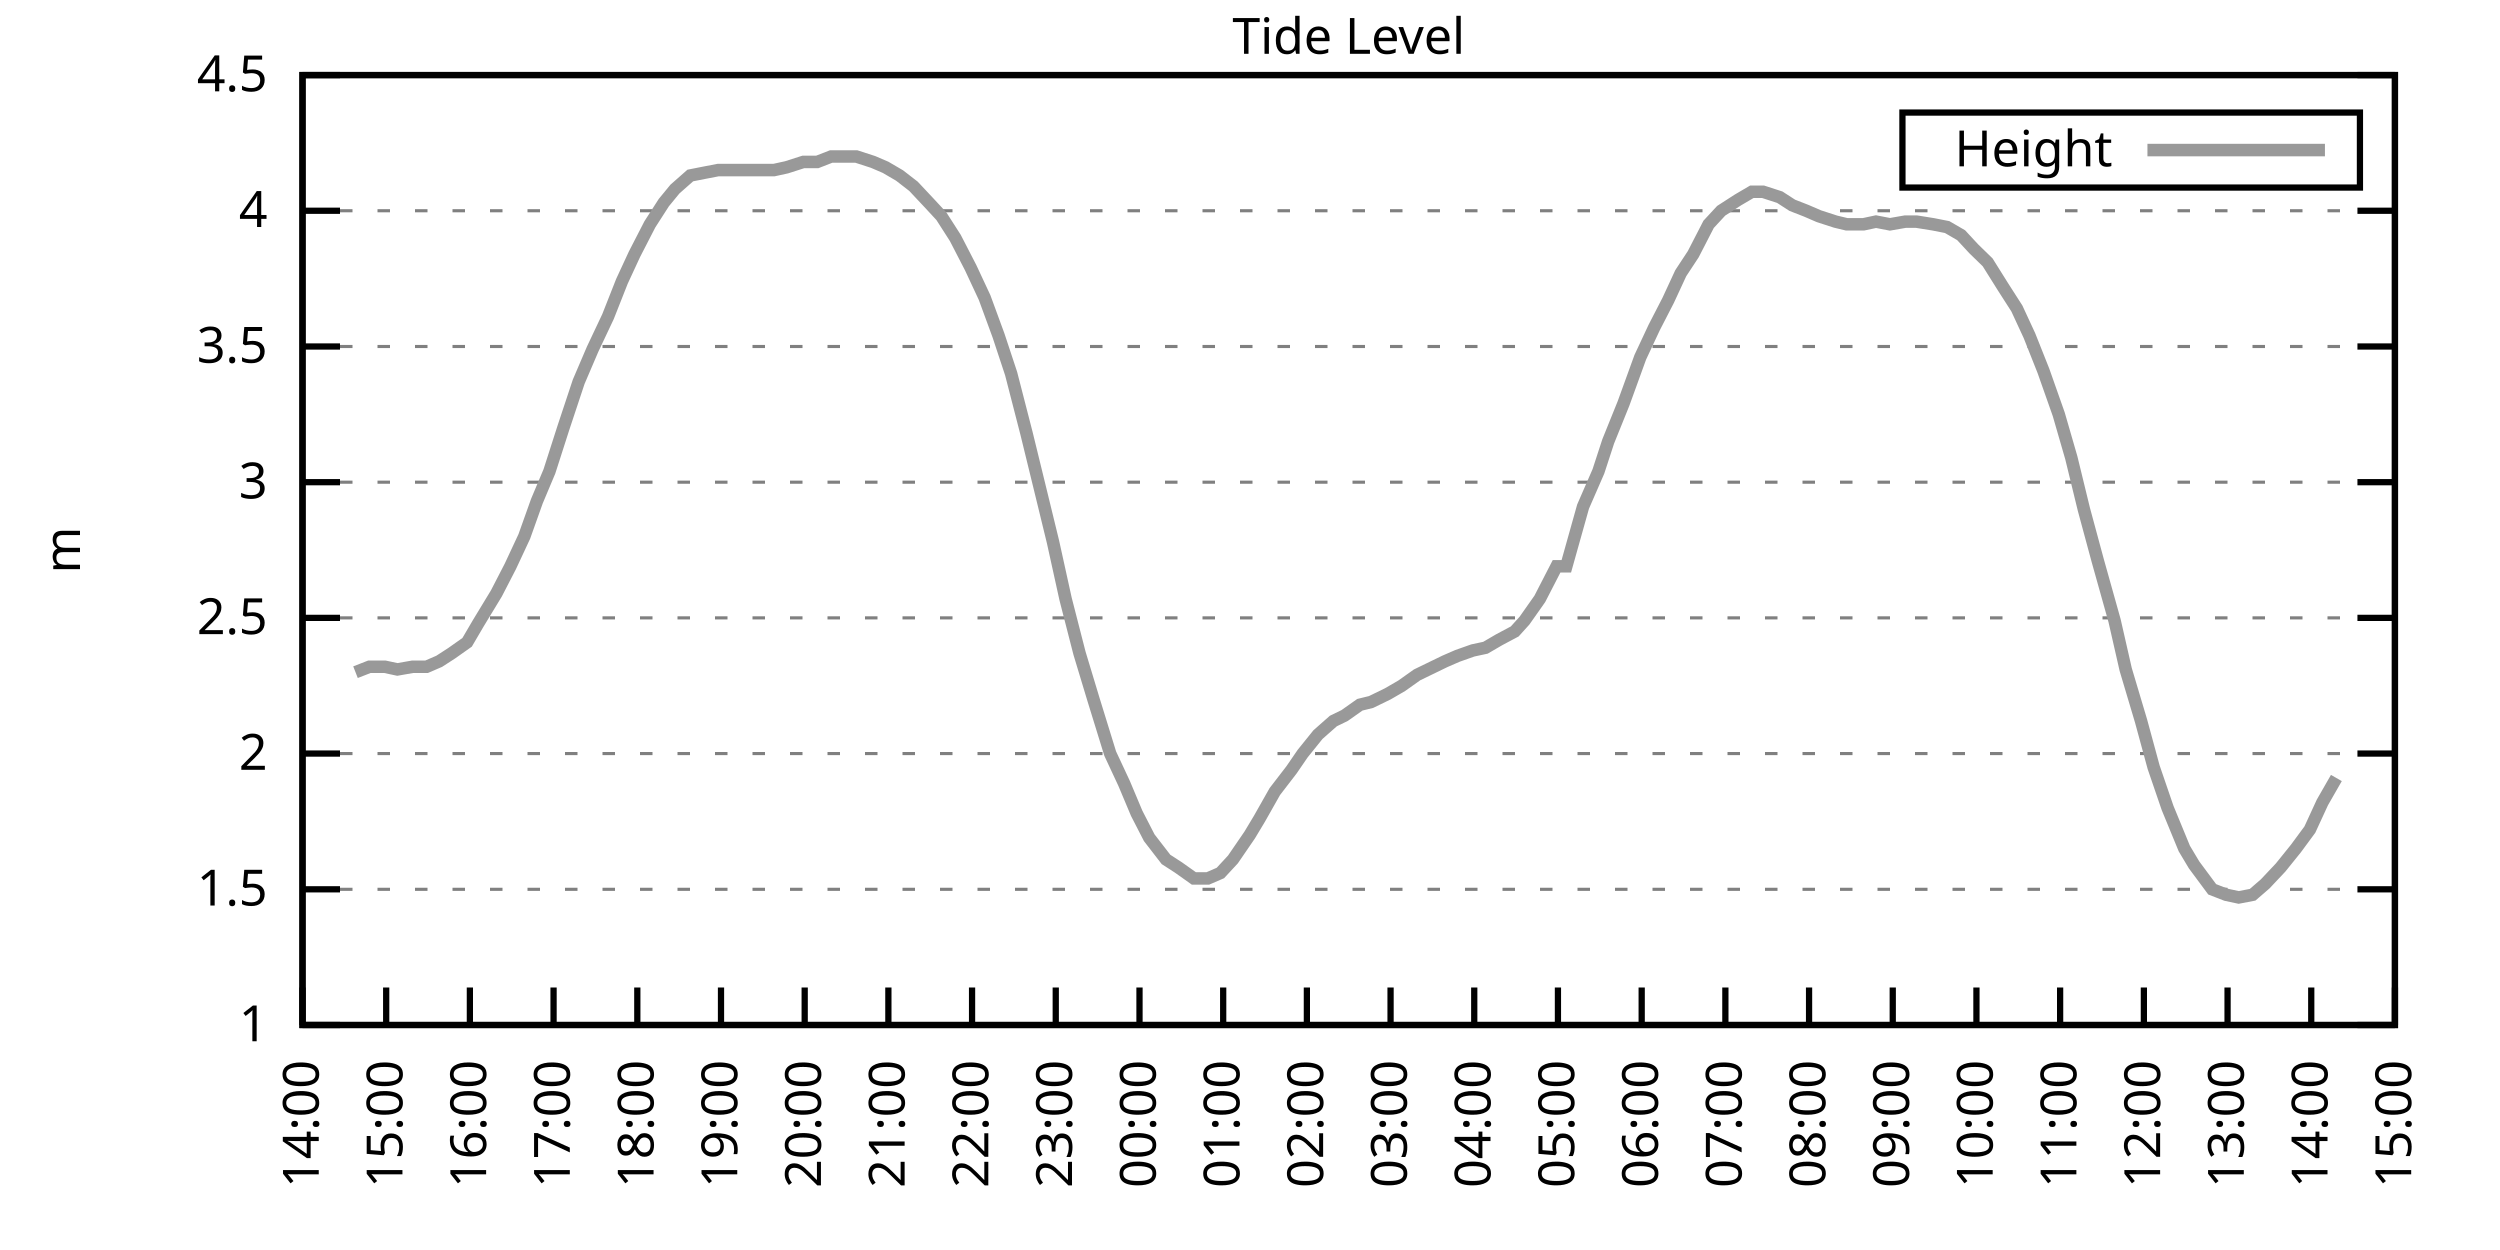
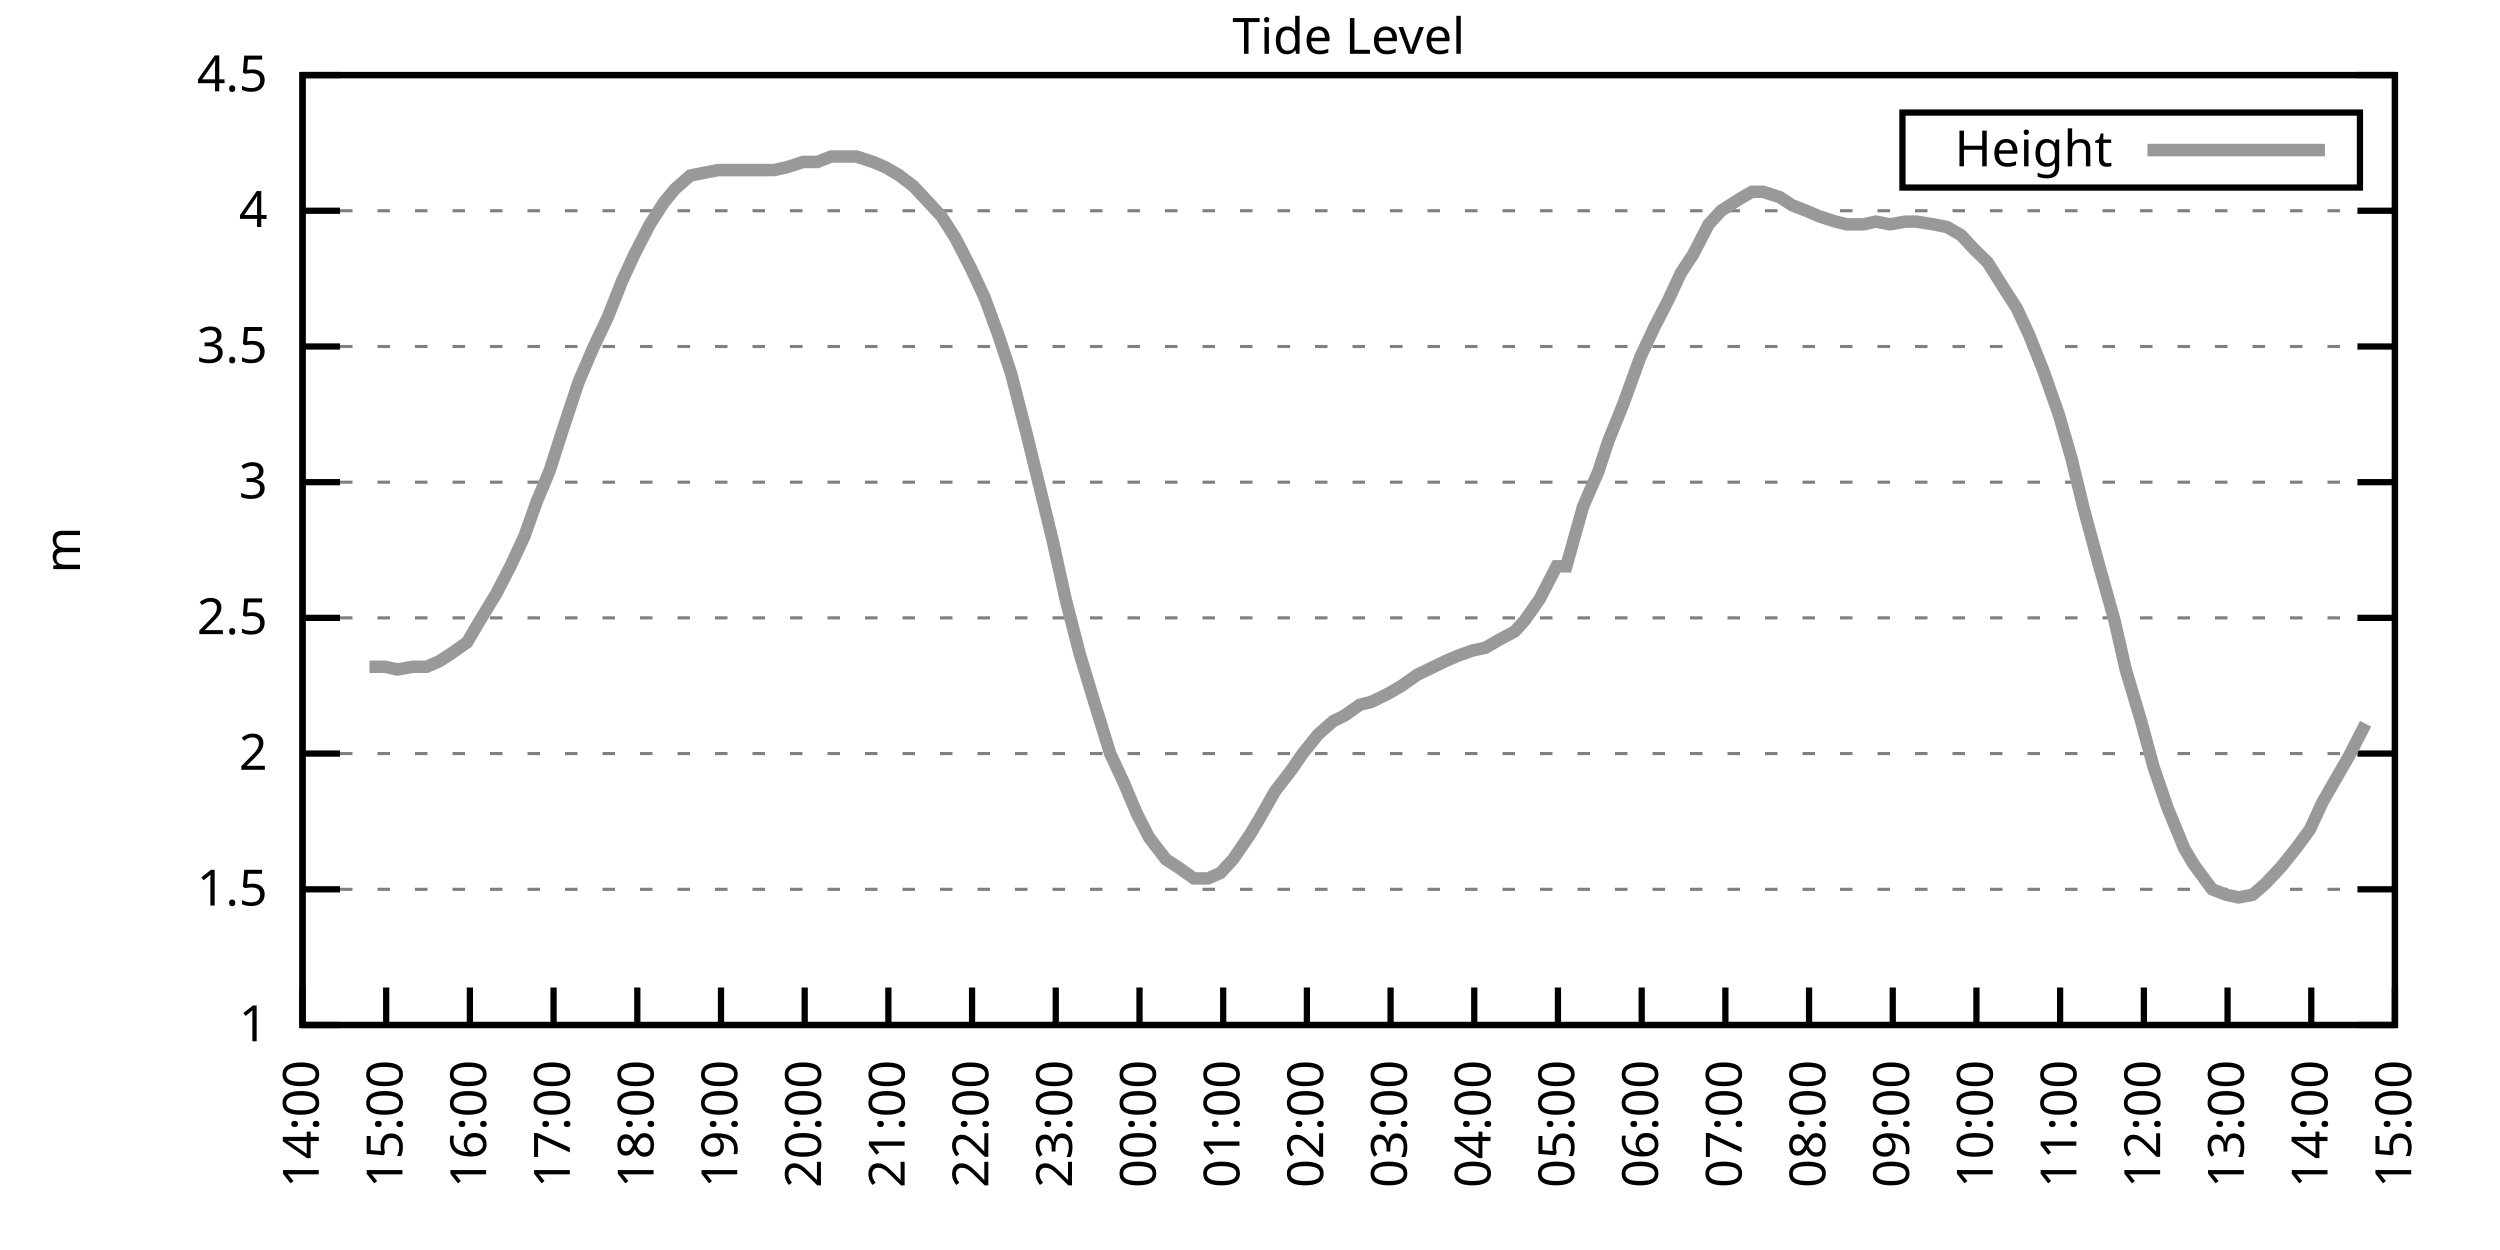
<svg xmlns="http://www.w3.org/2000/svg" xmlns:xlink="http://www.w3.org/1999/xlink" width="400" height="200" viewBox="0 0 400 200">
  <g id="gnuplot_canvas">
    <rect x="0" y="0" width="400" height="200" fill="none" />
    <defs>
      <circle id="gpDot" r="0.5" stroke-width="0.5" stroke="currentColor" />
      <path id="gpPt0" stroke-width="0.333" stroke="currentColor" d="M-1,0 h2 M0,-1 v2" />
      <path id="gpPt1" stroke-width="0.333" stroke="currentColor" d="M-1,-1 L1,1 M1,-1 L-1,1" />
      <path id="gpPt2" stroke-width="0.333" stroke="currentColor" d="M-1,0 L1,0 M0,-1 L0,1 M-1,-1 L1,1 M-1,1 L1,-1" />
      <rect id="gpPt3" stroke-width="0.333" stroke="currentColor" x="-1" y="-1" width="2" height="2" />
      <rect id="gpPt4" stroke-width="0.333" stroke="currentColor" fill="currentColor" x="-1" y="-1" width="2" height="2" />
      <circle id="gpPt5" stroke-width="0.333" stroke="currentColor" cx="0" cy="0" r="1" />
      <use xlink:href="#gpPt5" id="gpPt6" fill="currentColor" stroke="none" />
      <path id="gpPt7" stroke-width="0.333" stroke="currentColor" d="M0,-1.33 L-1.33,0.67 L1.33,0.67 z" />
      <use xlink:href="#gpPt7" id="gpPt8" fill="currentColor" stroke="none" />
      <use xlink:href="#gpPt7" id="gpPt9" stroke="currentColor" transform="rotate(180)" />
      <use xlink:href="#gpPt9" id="gpPt10" fill="currentColor" stroke="none" />
      <use xlink:href="#gpPt3" id="gpPt11" stroke="currentColor" transform="rotate(45)" />
      <use xlink:href="#gpPt11" id="gpPt12" fill="currentColor" stroke="none" />
      <path id="gpPt13" stroke-width="0.333" stroke="currentColor" d="M0,1.330 L1.265,0.411 L0.782,-1.067 L-0.782,-1.076 L-1.265,0.411 z" />
      <use xlink:href="#gpPt13" id="gpPt14" fill="currentColor" stroke="none" />
      <filter id="textbox" filterUnits="objectBoundingBox" x="0" y="0" height="1" width="1">
        <feFlood flood-color="white" flood-opacity="1" result="bgnd" />
        <feComposite in="SourceGraphic" in2="bgnd" operator="atop" />
      </filter>
      <filter id="greybox" filterUnits="objectBoundingBox" x="0" y="0" height="1" width="1">
        <feFlood flood-color="lightgrey" flood-opacity="1" result="grey" />
        <feComposite in="SourceGraphic" in2="grey" operator="atop" />
      </filter>
    </defs>
    <g fill="none" color="white" stroke="currentColor" stroke-width="1.00" stroke-linecap="butt" stroke-linejoin="miter">
</g>
    <g fill="none" color="black" stroke="currentColor" stroke-width="1.00" stroke-linecap="butt" stroke-linejoin="miter">
      <g stroke="none" shape-rendering="crispEdges">
        <polygon fill="rgb(255, 255, 255)" points="48.40,164.00 383.18,164.00 383.18,12.02 48.40,12.02 " />
      </g>
    </g>
    <g fill="none" color="black" stroke="currentColor" stroke-width="1.00" stroke-linecap="butt" stroke-linejoin="miter">
</g>
    <g fill="none" color="black" stroke="black" stroke-width="0.50" stroke-linecap="butt" stroke-linejoin="miter">
</g>
    <g fill="none" color="gray" stroke="currentColor" stroke-width="0.50" stroke-linecap="butt" stroke-linejoin="miter">
      <path stroke="gray" stroke-dasharray="2,4" class="gridline" d="M48.40,164.00 L383.19,164.00  " />
    </g>
    <g fill="none" color="gray" stroke="gray" stroke-width="1.00" stroke-linecap="butt" stroke-linejoin="miter">
</g>
    <g fill="none" color="black" stroke="currentColor" stroke-width="1.00" stroke-linecap="butt" stroke-linejoin="miter">
      <path stroke="black" d="M48.40,164.00 L54.40,164.00 M383.19,164.00 L377.19,164.00  " />
      <g transform="translate(42.80,166.60)" stroke="none" fill="black" font-family="Sans" font-size="8.00" text-anchor="end">
        <text>
          <tspan font-family="Sans"> 1</tspan>
        </text>
      </g>
    </g>
    <g fill="none" color="black" stroke="currentColor" stroke-width="1.00" stroke-linecap="butt" stroke-linejoin="miter">
</g>
    <g fill="none" color="black" stroke="black" stroke-width="0.50" stroke-linecap="butt" stroke-linejoin="miter">
</g>
    <g fill="none" color="gray" stroke="currentColor" stroke-width="0.50" stroke-linecap="butt" stroke-linejoin="miter">
      <path stroke="gray" stroke-dasharray="2,4" class="gridline" d="M48.40,142.29 L383.19,142.29  " />
    </g>
    <g fill="none" color="gray" stroke="gray" stroke-width="1.00" stroke-linecap="butt" stroke-linejoin="miter">
</g>
    <g fill="none" color="black" stroke="currentColor" stroke-width="1.00" stroke-linecap="butt" stroke-linejoin="miter">
      <path stroke="black" d="M48.40,142.29 L54.40,142.29 M383.19,142.29 L377.19,142.29  " />
      <g transform="translate(42.80,144.89)" stroke="none" fill="black" font-family="Sans" font-size="8.00" text-anchor="end">
        <text>
          <tspan font-family="Sans"> 1.5</tspan>
        </text>
      </g>
    </g>
    <g fill="none" color="black" stroke="currentColor" stroke-width="1.00" stroke-linecap="butt" stroke-linejoin="miter">
</g>
    <g fill="none" color="black" stroke="black" stroke-width="0.50" stroke-linecap="butt" stroke-linejoin="miter">
</g>
    <g fill="none" color="gray" stroke="currentColor" stroke-width="0.50" stroke-linecap="butt" stroke-linejoin="miter">
      <path stroke="gray" stroke-dasharray="2,4" class="gridline" d="M48.40,120.57 L383.19,120.57  " />
    </g>
    <g fill="none" color="gray" stroke="gray" stroke-width="1.00" stroke-linecap="butt" stroke-linejoin="miter">
</g>
    <g fill="none" color="black" stroke="currentColor" stroke-width="1.00" stroke-linecap="butt" stroke-linejoin="miter">
      <path stroke="black" d="M48.40,120.57 L54.40,120.57 M383.19,120.57 L377.19,120.57  " />
      <g transform="translate(42.80,123.17)" stroke="none" fill="black" font-family="Sans" font-size="8.00" text-anchor="end">
        <text>
          <tspan font-family="Sans"> 2</tspan>
        </text>
      </g>
    </g>
    <g fill="none" color="black" stroke="currentColor" stroke-width="1.00" stroke-linecap="butt" stroke-linejoin="miter">
</g>
    <g fill="none" color="black" stroke="black" stroke-width="0.50" stroke-linecap="butt" stroke-linejoin="miter">
</g>
    <g fill="none" color="gray" stroke="currentColor" stroke-width="0.50" stroke-linecap="butt" stroke-linejoin="miter">
      <path stroke="gray" stroke-dasharray="2,4" class="gridline" d="M48.40,98.86 L383.19,98.86  " />
    </g>
    <g fill="none" color="gray" stroke="gray" stroke-width="1.00" stroke-linecap="butt" stroke-linejoin="miter">
</g>
    <g fill="none" color="black" stroke="currentColor" stroke-width="1.00" stroke-linecap="butt" stroke-linejoin="miter">
      <path stroke="black" d="M48.40,98.86 L54.40,98.86 M383.19,98.86 L377.19,98.86  " />
      <g transform="translate(42.80,101.46)" stroke="none" fill="black" font-family="Sans" font-size="8.00" text-anchor="end">
        <text>
          <tspan font-family="Sans"> 2.5</tspan>
        </text>
      </g>
    </g>
    <g fill="none" color="black" stroke="currentColor" stroke-width="1.00" stroke-linecap="butt" stroke-linejoin="miter">
</g>
    <g fill="none" color="black" stroke="black" stroke-width="0.50" stroke-linecap="butt" stroke-linejoin="miter">
</g>
    <g fill="none" color="gray" stroke="currentColor" stroke-width="0.50" stroke-linecap="butt" stroke-linejoin="miter">
      <path stroke="gray" stroke-dasharray="2,4" class="gridline" d="M48.40,77.15 L383.19,77.15  " />
    </g>
    <g fill="none" color="gray" stroke="gray" stroke-width="1.00" stroke-linecap="butt" stroke-linejoin="miter">
</g>
    <g fill="none" color="black" stroke="currentColor" stroke-width="1.00" stroke-linecap="butt" stroke-linejoin="miter">
      <path stroke="black" d="M48.40,77.15 L54.40,77.15 M383.19,77.15 L377.19,77.15  " />
      <g transform="translate(42.80,79.75)" stroke="none" fill="black" font-family="Sans" font-size="8.00" text-anchor="end">
        <text>
          <tspan font-family="Sans"> 3</tspan>
        </text>
      </g>
    </g>
    <g fill="none" color="black" stroke="currentColor" stroke-width="1.00" stroke-linecap="butt" stroke-linejoin="miter">
</g>
    <g fill="none" color="black" stroke="black" stroke-width="0.50" stroke-linecap="butt" stroke-linejoin="miter">
</g>
    <g fill="none" color="gray" stroke="currentColor" stroke-width="0.50" stroke-linecap="butt" stroke-linejoin="miter">
      <path stroke="gray" stroke-dasharray="2,4" class="gridline" d="M48.40,55.44 L383.19,55.44  " />
    </g>
    <g fill="none" color="gray" stroke="gray" stroke-width="1.00" stroke-linecap="butt" stroke-linejoin="miter">
</g>
    <g fill="none" color="black" stroke="currentColor" stroke-width="1.00" stroke-linecap="butt" stroke-linejoin="miter">
      <path stroke="black" d="M48.40,55.44 L54.40,55.44 M383.19,55.44 L377.19,55.44  " />
      <g transform="translate(42.80,58.04)" stroke="none" fill="black" font-family="Sans" font-size="8.00" text-anchor="end">
        <text>
          <tspan font-family="Sans"> 3.5</tspan>
        </text>
      </g>
    </g>
    <g fill="none" color="black" stroke="currentColor" stroke-width="1.00" stroke-linecap="butt" stroke-linejoin="miter">
</g>
    <g fill="none" color="black" stroke="black" stroke-width="0.50" stroke-linecap="butt" stroke-linejoin="miter">
</g>
    <g fill="none" color="gray" stroke="currentColor" stroke-width="0.50" stroke-linecap="butt" stroke-linejoin="miter">
      <path stroke="gray" stroke-dasharray="2,4" class="gridline" d="M48.40,33.72 L383.19,33.72  " />
    </g>
    <g fill="none" color="gray" stroke="gray" stroke-width="1.00" stroke-linecap="butt" stroke-linejoin="miter">
</g>
    <g fill="none" color="black" stroke="currentColor" stroke-width="1.00" stroke-linecap="butt" stroke-linejoin="miter">
      <path stroke="black" d="M48.40,33.72 L54.40,33.72 M383.19,33.72 L377.19,33.72  " />
      <g transform="translate(42.80,36.32)" stroke="none" fill="black" font-family="Sans" font-size="8.00" text-anchor="end">
        <text>
          <tspan font-family="Sans"> 4</tspan>
        </text>
      </g>
    </g>
    <g fill="none" color="black" stroke="currentColor" stroke-width="1.00" stroke-linecap="butt" stroke-linejoin="miter">
</g>
    <g fill="none" color="black" stroke="black" stroke-width="0.50" stroke-linecap="butt" stroke-linejoin="miter">
</g>
    <g fill="none" color="gray" stroke="currentColor" stroke-width="0.50" stroke-linecap="butt" stroke-linejoin="miter">
      <path stroke="gray" stroke-dasharray="2,4" class="gridline" d="M48.40,12.01 L383.19,12.01  " />
    </g>
    <g fill="none" color="gray" stroke="gray" stroke-width="1.00" stroke-linecap="butt" stroke-linejoin="miter">
</g>
    <g fill="none" color="black" stroke="currentColor" stroke-width="1.00" stroke-linecap="butt" stroke-linejoin="miter">
      <path stroke="black" d="M48.40,12.01 L54.40,12.01 M383.19,12.01 L377.19,12.01  " />
      <g transform="translate(42.80,14.61)" stroke="none" fill="black" font-family="Sans" font-size="8.00" text-anchor="end">
        <text>
          <tspan font-family="Sans"> 4.5</tspan>
        </text>
      </g>
    </g>
    <g fill="none" color="black" stroke="currentColor" stroke-width="1.00" stroke-linecap="butt" stroke-linejoin="miter">
      <path stroke="black" d="M48.40,164.00 L48.40,158.00  " />
      <g transform="translate(51.00,169.60) rotate(270.00)" stroke="none" fill="black" font-family="Sans" font-size="8.00" text-anchor="end">
        <text>
          <tspan font-family="Sans">14:00</tspan>
        </text>
      </g>
    </g>
    <g fill="none" color="black" stroke="currentColor" stroke-width="1.00" stroke-linecap="butt" stroke-linejoin="miter">
      <path stroke="black" d="M61.79,164.00 L61.79,158.00  " />
      <g transform="translate(64.39,169.60) rotate(270.00)" stroke="none" fill="black" font-family="Sans" font-size="8.00" text-anchor="end">
        <text>
          <tspan font-family="Sans">15:00</tspan>
        </text>
      </g>
    </g>
    <g fill="none" color="black" stroke="currentColor" stroke-width="1.00" stroke-linecap="butt" stroke-linejoin="miter">
      <path stroke="black" d="M75.18,164.00 L75.18,158.00  " />
      <g transform="translate(77.78,169.60) rotate(270.00)" stroke="none" fill="black" font-family="Sans" font-size="8.00" text-anchor="end">
        <text>
          <tspan font-family="Sans">16:00</tspan>
        </text>
      </g>
    </g>
    <g fill="none" color="black" stroke="currentColor" stroke-width="1.00" stroke-linecap="butt" stroke-linejoin="miter">
      <path stroke="black" d="M88.57,164.00 L88.57,158.00  " />
      <g transform="translate(91.17,169.60) rotate(270.00)" stroke="none" fill="black" font-family="Sans" font-size="8.00" text-anchor="end">
        <text>
          <tspan font-family="Sans">17:00</tspan>
        </text>
      </g>
    </g>
    <g fill="none" color="black" stroke="currentColor" stroke-width="1.00" stroke-linecap="butt" stroke-linejoin="miter">
      <path stroke="black" d="M101.97,164.00 L101.97,158.00  " />
      <g transform="translate(104.57,169.60) rotate(270.00)" stroke="none" fill="black" font-family="Sans" font-size="8.00" text-anchor="end">
        <text>
          <tspan font-family="Sans">18:00</tspan>
        </text>
      </g>
    </g>
    <g fill="none" color="black" stroke="currentColor" stroke-width="1.00" stroke-linecap="butt" stroke-linejoin="miter">
      <path stroke="black" d="M115.36,164.00 L115.36,158.00  " />
      <g transform="translate(117.96,169.60) rotate(270.00)" stroke="none" fill="black" font-family="Sans" font-size="8.00" text-anchor="end">
        <text>
          <tspan font-family="Sans">19:00</tspan>
        </text>
      </g>
    </g>
    <g fill="none" color="black" stroke="currentColor" stroke-width="1.00" stroke-linecap="butt" stroke-linejoin="miter">
      <path stroke="black" d="M128.75,164.00 L128.75,158.00  " />
      <g transform="translate(131.35,169.60) rotate(270.00)" stroke="none" fill="black" font-family="Sans" font-size="8.00" text-anchor="end">
        <text>
          <tspan font-family="Sans">20:00</tspan>
        </text>
      </g>
    </g>
    <g fill="none" color="black" stroke="currentColor" stroke-width="1.00" stroke-linecap="butt" stroke-linejoin="miter">
      <path stroke="black" d="M142.14,164.00 L142.14,158.00  " />
      <g transform="translate(144.74,169.60) rotate(270.00)" stroke="none" fill="black" font-family="Sans" font-size="8.00" text-anchor="end">
        <text>
          <tspan font-family="Sans">21:00</tspan>
        </text>
      </g>
    </g>
    <g fill="none" color="black" stroke="currentColor" stroke-width="1.00" stroke-linecap="butt" stroke-linejoin="miter">
      <path stroke="black" d="M155.53,164.00 L155.53,158.00  " />
      <g transform="translate(158.13,169.60) rotate(270.00)" stroke="none" fill="black" font-family="Sans" font-size="8.00" text-anchor="end">
        <text>
          <tspan font-family="Sans">22:00</tspan>
        </text>
      </g>
    </g>
    <g fill="none" color="black" stroke="currentColor" stroke-width="1.00" stroke-linecap="butt" stroke-linejoin="miter">
      <path stroke="black" d="M168.92,164.00 L168.92,158.00  " />
      <g transform="translate(171.52,169.60) rotate(270.00)" stroke="none" fill="black" font-family="Sans" font-size="8.00" text-anchor="end">
        <text>
          <tspan font-family="Sans">23:00</tspan>
        </text>
      </g>
    </g>
    <g fill="none" color="black" stroke="currentColor" stroke-width="1.00" stroke-linecap="butt" stroke-linejoin="miter">
      <path stroke="black" d="M182.32,164.00 L182.32,158.00  " />
      <g transform="translate(184.92,169.60) rotate(270.00)" stroke="none" fill="black" font-family="Sans" font-size="8.00" text-anchor="end">
        <text>
          <tspan font-family="Sans">00:00</tspan>
        </text>
      </g>
    </g>
    <g fill="none" color="black" stroke="currentColor" stroke-width="1.00" stroke-linecap="butt" stroke-linejoin="miter">
      <path stroke="black" d="M195.71,164.00 L195.71,158.00  " />
      <g transform="translate(198.31,169.60) rotate(270.00)" stroke="none" fill="black" font-family="Sans" font-size="8.00" text-anchor="end">
        <text>
          <tspan font-family="Sans">01:00</tspan>
        </text>
      </g>
    </g>
    <g fill="none" color="black" stroke="currentColor" stroke-width="1.00" stroke-linecap="butt" stroke-linejoin="miter">
      <path stroke="black" d="M209.10,164.00 L209.10,158.00  " />
      <g transform="translate(211.70,169.60) rotate(270.00)" stroke="none" fill="black" font-family="Sans" font-size="8.00" text-anchor="end">
        <text>
          <tspan font-family="Sans">02:00</tspan>
        </text>
      </g>
    </g>
    <g fill="none" color="black" stroke="currentColor" stroke-width="1.00" stroke-linecap="butt" stroke-linejoin="miter">
      <path stroke="black" d="M222.49,164.00 L222.49,158.00  " />
      <g transform="translate(225.09,169.60) rotate(270.00)" stroke="none" fill="black" font-family="Sans" font-size="8.00" text-anchor="end">
        <text>
          <tspan font-family="Sans">03:00</tspan>
        </text>
      </g>
    </g>
    <g fill="none" color="black" stroke="currentColor" stroke-width="1.00" stroke-linecap="butt" stroke-linejoin="miter">
      <path stroke="black" d="M235.88,164.00 L235.88,158.00  " />
      <g transform="translate(238.48,169.60) rotate(270.00)" stroke="none" fill="black" font-family="Sans" font-size="8.00" text-anchor="end">
        <text>
          <tspan font-family="Sans">04:00</tspan>
        </text>
      </g>
    </g>
    <g fill="none" color="black" stroke="currentColor" stroke-width="1.00" stroke-linecap="butt" stroke-linejoin="miter">
      <path stroke="black" d="M249.27,164.00 L249.27,158.00  " />
      <g transform="translate(251.87,169.60) rotate(270.00)" stroke="none" fill="black" font-family="Sans" font-size="8.00" text-anchor="end">
        <text>
          <tspan font-family="Sans">05:00</tspan>
        </text>
      </g>
    </g>
    <g fill="none" color="black" stroke="currentColor" stroke-width="1.00" stroke-linecap="butt" stroke-linejoin="miter">
      <path stroke="black" d="M262.67,164.00 L262.67,158.00  " />
      <g transform="translate(265.27,169.60) rotate(270.00)" stroke="none" fill="black" font-family="Sans" font-size="8.00" text-anchor="end">
        <text>
          <tspan font-family="Sans">06:00</tspan>
        </text>
      </g>
    </g>
    <g fill="none" color="black" stroke="currentColor" stroke-width="1.00" stroke-linecap="butt" stroke-linejoin="miter">
      <path stroke="black" d="M276.06,164.00 L276.06,158.00  " />
      <g transform="translate(278.66,169.60) rotate(270.00)" stroke="none" fill="black" font-family="Sans" font-size="8.00" text-anchor="end">
        <text>
          <tspan font-family="Sans">07:00</tspan>
        </text>
      </g>
    </g>
    <g fill="none" color="black" stroke="currentColor" stroke-width="1.00" stroke-linecap="butt" stroke-linejoin="miter">
      <path stroke="black" d="M289.45,164.00 L289.45,158.00  " />
      <g transform="translate(292.05,169.60) rotate(270.00)" stroke="none" fill="black" font-family="Sans" font-size="8.00" text-anchor="end">
        <text>
          <tspan font-family="Sans">08:00</tspan>
        </text>
      </g>
    </g>
    <g fill="none" color="black" stroke="currentColor" stroke-width="1.00" stroke-linecap="butt" stroke-linejoin="miter">
      <path stroke="black" d="M302.84,164.00 L302.84,158.00  " />
      <g transform="translate(305.44,169.60) rotate(270.00)" stroke="none" fill="black" font-family="Sans" font-size="8.00" text-anchor="end">
        <text>
          <tspan font-family="Sans">09:00</tspan>
        </text>
      </g>
    </g>
    <g fill="none" color="black" stroke="currentColor" stroke-width="1.00" stroke-linecap="butt" stroke-linejoin="miter">
      <path stroke="black" d="M316.23,164.00 L316.23,158.00  " />
      <g transform="translate(318.83,169.60) rotate(270.00)" stroke="none" fill="black" font-family="Sans" font-size="8.00" text-anchor="end">
        <text>
          <tspan font-family="Sans">10:00</tspan>
        </text>
      </g>
    </g>
    <g fill="none" color="black" stroke="currentColor" stroke-width="1.00" stroke-linecap="butt" stroke-linejoin="miter">
      <path stroke="black" d="M329.62,164.00 L329.62,158.00  " />
      <g transform="translate(332.22,169.60) rotate(270.00)" stroke="none" fill="black" font-family="Sans" font-size="8.00" text-anchor="end">
        <text>
          <tspan font-family="Sans">11:00</tspan>
        </text>
      </g>
    </g>
    <g fill="none" color="black" stroke="currentColor" stroke-width="1.00" stroke-linecap="butt" stroke-linejoin="miter">
      <path stroke="black" d="M343.02,164.00 L343.02,158.00  " />
      <g transform="translate(345.62,169.60) rotate(270.00)" stroke="none" fill="black" font-family="Sans" font-size="8.00" text-anchor="end">
        <text>
          <tspan font-family="Sans">12:00</tspan>
        </text>
      </g>
    </g>
    <g fill="none" color="black" stroke="currentColor" stroke-width="1.00" stroke-linecap="butt" stroke-linejoin="miter">
      <path stroke="black" d="M356.41,164.00 L356.41,158.00  " />
      <g transform="translate(359.01,169.60) rotate(270.00)" stroke="none" fill="black" font-family="Sans" font-size="8.00" text-anchor="end">
        <text>
          <tspan font-family="Sans">13:00</tspan>
        </text>
      </g>
    </g>
    <g fill="none" color="black" stroke="currentColor" stroke-width="1.00" stroke-linecap="butt" stroke-linejoin="miter">
      <path stroke="black" d="M369.80,164.00 L369.80,158.00  " />
      <g transform="translate(372.40,169.60) rotate(270.00)" stroke="none" fill="black" font-family="Sans" font-size="8.00" text-anchor="end">
        <text>
          <tspan font-family="Sans">14:00</tspan>
        </text>
      </g>
    </g>
    <g fill="none" color="black" stroke="currentColor" stroke-width="1.00" stroke-linecap="butt" stroke-linejoin="miter">
      <path stroke="black" d="M383.19,164.00 L383.19,158.00  " />
      <g transform="translate(385.79,169.60) rotate(270.00)" stroke="none" fill="black" font-family="Sans" font-size="8.00" text-anchor="end">
        <text>
          <tspan font-family="Sans">15:00</tspan>
        </text>
      </g>
    </g>
    <g fill="none" color="black" stroke="currentColor" stroke-width="1.00" stroke-linecap="butt" stroke-linejoin="miter">
</g>
    <g fill="none" color="black" stroke="currentColor" stroke-width="1.00" stroke-linecap="butt" stroke-linejoin="miter">
      <path stroke="black" d="M48.40,12.01 L48.40,164.00 L383.19,164.00 L383.19,12.01 L48.40,12.01 Z  " />
    </g>
    <g fill="none" color="black" stroke="currentColor" stroke-width="1.00" stroke-linecap="butt" stroke-linejoin="miter">
</g>
    <g fill="none" color="black" stroke="currentColor" stroke-width="1.00" stroke-linecap="butt" stroke-linejoin="miter">
      <path stroke="black" d="M304.39,30.01 L304.39,18.01 L377.59,18.01 L377.59,30.01 L304.39,30.01 Z  " />
    </g>
    <g id="Tide_level_plot_1">
      <g fill="none" color="white" stroke="black" stroke-width="2.00" stroke-linecap="butt" stroke-linejoin="miter">
</g>
      <g fill="none" color="black" stroke="currentColor" stroke-width="2.00" stroke-linecap="butt" stroke-linejoin="miter">
        <g transform="translate(337.99,26.61)" stroke="none" fill="black" font-family="Sans" font-size="8.00" text-anchor="end">
          <text>
            <tspan font-family="Sans">Height</tspan>
          </text>
        </g>
      </g>
      <g fill="none" color="black" stroke="currentColor" stroke-width="2.00" stroke-linecap="butt" stroke-linejoin="miter">
-         <path stroke="rgb(153, 153, 153)" d="M343.59,24.01 L371.99,24.01 M56.88,107.55 L59.11,106.68 L61.57,106.68 L63.58,107.11 L66.03,106.68 L68.26,106.68   L70.27,105.81 L72.28,104.51 L74.74,102.77 L76.52,99.73 L79.42,94.95 L81.66,90.61 L83.89,85.83 L85.90,80.19   L87.91,75.41 L90.14,68.46 L92.59,61.08 L94.82,55.87 L97.28,50.66 L99.51,45.01 L101.52,40.67 L103.98,35.89   L106.21,32.42 L107.99,30.25 L110.45,28.08 L112.68,27.64 L114.91,27.21 L117.37,27.21 L119.60,27.21 L121.61,27.21   L123.84,27.21 L125.85,26.77 L128.53,25.91 L130.76,25.91 L132.99,25.04 L134.78,25.04 L137.01,25.04 L139.69,25.91   L141.69,26.77 L143.93,28.08 L146.16,29.81 L148.61,32.42 L150.62,34.59 L152.85,38.07 L155.31,42.84 L157.54,47.62   L159.77,53.70 L161.78,59.78 L164.24,69.33 L166.47,78.45 L168.48,86.70 L170.49,95.82 L172.72,104.51 L174.95,111.89   L177.63,120.57 L179.86,125.35 L181.87,130.13 L183.88,134.04 L186.56,137.51 L188.57,138.81 L191.02,140.55 L193.25,140.55   L195.26,139.68 L197.27,137.51 L199.95,133.60 L201.51,131.00 L203.97,126.65 L206.64,123.18 L208.43,120.57 L210.88,117.53   L213.34,115.36 L215.13,114.49 L217.58,112.76 L219.37,112.32 L222.04,111.02 L224.28,109.72 L226.73,107.98 L228.52,107.11   L231.20,105.81 L233.20,104.94 L235.66,104.07 L237.67,103.64 L239.90,102.34 L242.36,101.03 L243.92,99.30 L246.37,95.82   L249.05,90.61 L250.61,90.61 L253.29,81.06 L255.75,75.41 L257.31,70.63 L259.76,64.56 L262.44,57.17 L264.67,52.40   L266.91,48.05 L268.92,43.71 L270.92,40.67 L273.38,35.89 L275.39,33.72 L278.07,31.99 L280.30,30.68 L282.08,30.68   L284.76,31.55 L286.77,32.85 L289.00,33.72 L291.01,34.59 L293.69,35.46 L295.48,35.89 L298.15,35.89 L300.16,35.46   L302.39,35.89 L304.85,35.46 L306.63,35.46 L309.31,35.89 L311.54,36.33 L313.78,37.63 L315.79,39.80 L318.02,41.97   L320.47,45.88 L322.70,49.36 L324.71,53.70 L326.95,59.34 L329.40,66.29 L331.41,73.24 L333.42,81.49 L335.65,89.74   L338.33,99.30 L340.11,107.11 L342.57,115.36 L344.58,122.75 L346.81,129.26 L349.49,135.77 L351.05,138.38 L353.95,142.29   L356.18,143.16 L358.19,143.59 L360.42,143.16 L362.43,141.42 L364.89,138.81 L367.34,135.77 L369.58,132.73 L371.58,128.39   L373.82,124.48  " />
+         <path stroke="rgb(153, 153, 153)" d="M343.59,24.01 L371.99,24.01 M59.11,106.68 L61.57,106.68 L63.58,107.11 L66.03,106.68 L68.26,106.68 L70.27,105.81   L72.28,104.51 L74.74,102.77 L76.52,99.73 L79.42,94.95 L81.66,90.61 L83.89,85.83 L85.90,80.19 L87.91,75.41   L90.14,68.46 L92.59,61.08 L94.82,55.87 L97.28,50.66 L99.51,45.01 L101.52,40.67 L103.98,35.89 L106.21,32.42   L107.99,30.25 L110.45,28.08 L112.68,27.64 L114.91,27.21 L117.37,27.21 L119.60,27.21 L121.61,27.21 L123.84,27.21   L125.85,26.77 L128.53,25.91 L130.76,25.91 L132.99,25.04 L134.78,25.04 L137.01,25.04 L139.69,25.91 L141.69,26.77   L143.93,28.08 L146.16,29.81 L148.61,32.42 L150.62,34.59 L152.85,38.07 L155.31,42.84 L157.54,47.62 L159.77,53.70   L161.78,59.78 L164.24,69.33 L166.47,78.45 L168.48,86.70 L170.49,95.82 L172.72,104.51 L174.95,111.89 L177.63,120.57   L179.86,125.35 L181.87,130.13 L183.88,134.04 L186.56,137.51 L188.57,138.81 L191.02,140.55 L193.25,140.55 L195.26,139.68   L197.27,137.51 L199.95,133.60 L201.51,131.00 L203.97,126.65 L206.64,123.18 L208.43,120.57 L210.88,117.53 L213.34,115.36   L215.13,114.49 L217.58,112.76 L219.37,112.32 L222.04,111.02 L224.28,109.72 L226.73,107.98 L228.52,107.11 L231.20,105.81   L233.20,104.94 L235.66,104.07 L237.67,103.64 L239.90,102.34 L242.36,101.03 L243.92,99.30 L246.37,95.82 L249.05,90.61   L250.61,90.61 L253.29,81.06 L255.75,75.41 L257.31,70.63 L259.76,64.56 L262.44,57.17 L264.67,52.40 L266.91,48.05   L268.92,43.71 L270.92,40.67 L273.38,35.89 L275.39,33.72 L278.07,31.99 L280.30,30.68 L282.08,30.68 L284.76,31.55   L286.77,32.85 L289.00,33.72 L291.01,34.59 L293.69,35.46 L295.48,35.89 L298.15,35.89 L300.16,35.46 L302.39,35.89   L304.85,35.46 L306.63,35.46 L309.31,35.89 L311.54,36.33 L313.78,37.63 L315.79,39.80 L318.02,41.97 L320.47,45.88   L322.70,49.36 L324.71,53.70 L326.95,59.34 L329.40,66.29 L331.41,73.24 L333.42,81.49 L335.65,89.74 L338.33,99.30   L340.11,107.11 L342.57,115.36 L344.58,122.75 L346.81,129.26 L349.49,135.77 L351.05,138.38 L353.95,142.29 L356.18,143.16   L358.19,143.59 L360.42,143.16 L362.43,141.42 L364.89,138.81 L367.34,135.77 L369.58,132.73 L371.58,128.39 L373.82,124.48   L375.82,121.01 L378.50,115.80  " />
      </g>
    </g>
    <g fill="none" color="black" stroke="currentColor" stroke-width="2.00" stroke-linecap="butt" stroke-linejoin="miter">
</g>
    <g fill="none" color="black" stroke="black" stroke-width="1.00" stroke-linecap="butt" stroke-linejoin="miter">
</g>
    <g fill="none" color="black" stroke="currentColor" stroke-width="1.00" stroke-linecap="butt" stroke-linejoin="miter">
      <path stroke="black" d="M48.40,12.01 L48.40,164.00 L383.19,164.00 L383.19,12.01 L48.40,12.01 Z  " />
      <g transform="translate(12.80,88.01) rotate(270.00)" stroke="none" fill="black" font-family="Sans" font-size="8.00" text-anchor="middle">
        <text>
          <tspan font-family="Sans">m</tspan>
        </text>
      </g>
    </g>
    <g fill="none" color="black" stroke="currentColor" stroke-width="1.00" stroke-linecap="butt" stroke-linejoin="miter">
</g>
    <g fill="none" color="black" stroke="currentColor" stroke-width="1.00" stroke-linecap="butt" stroke-linejoin="miter">
      <g transform="translate(215.79,8.61)" stroke="none" fill="black" font-family="Sans" font-size="8.00" text-anchor="middle">
        <text>
          <tspan font-family="Sans">Tide Level</tspan>
        </text>
      </g>
    </g>
    <g fill="none" color="black" stroke="currentColor" stroke-width="1.00" stroke-linecap="butt" stroke-linejoin="miter">
</g>
  </g>
</svg>
